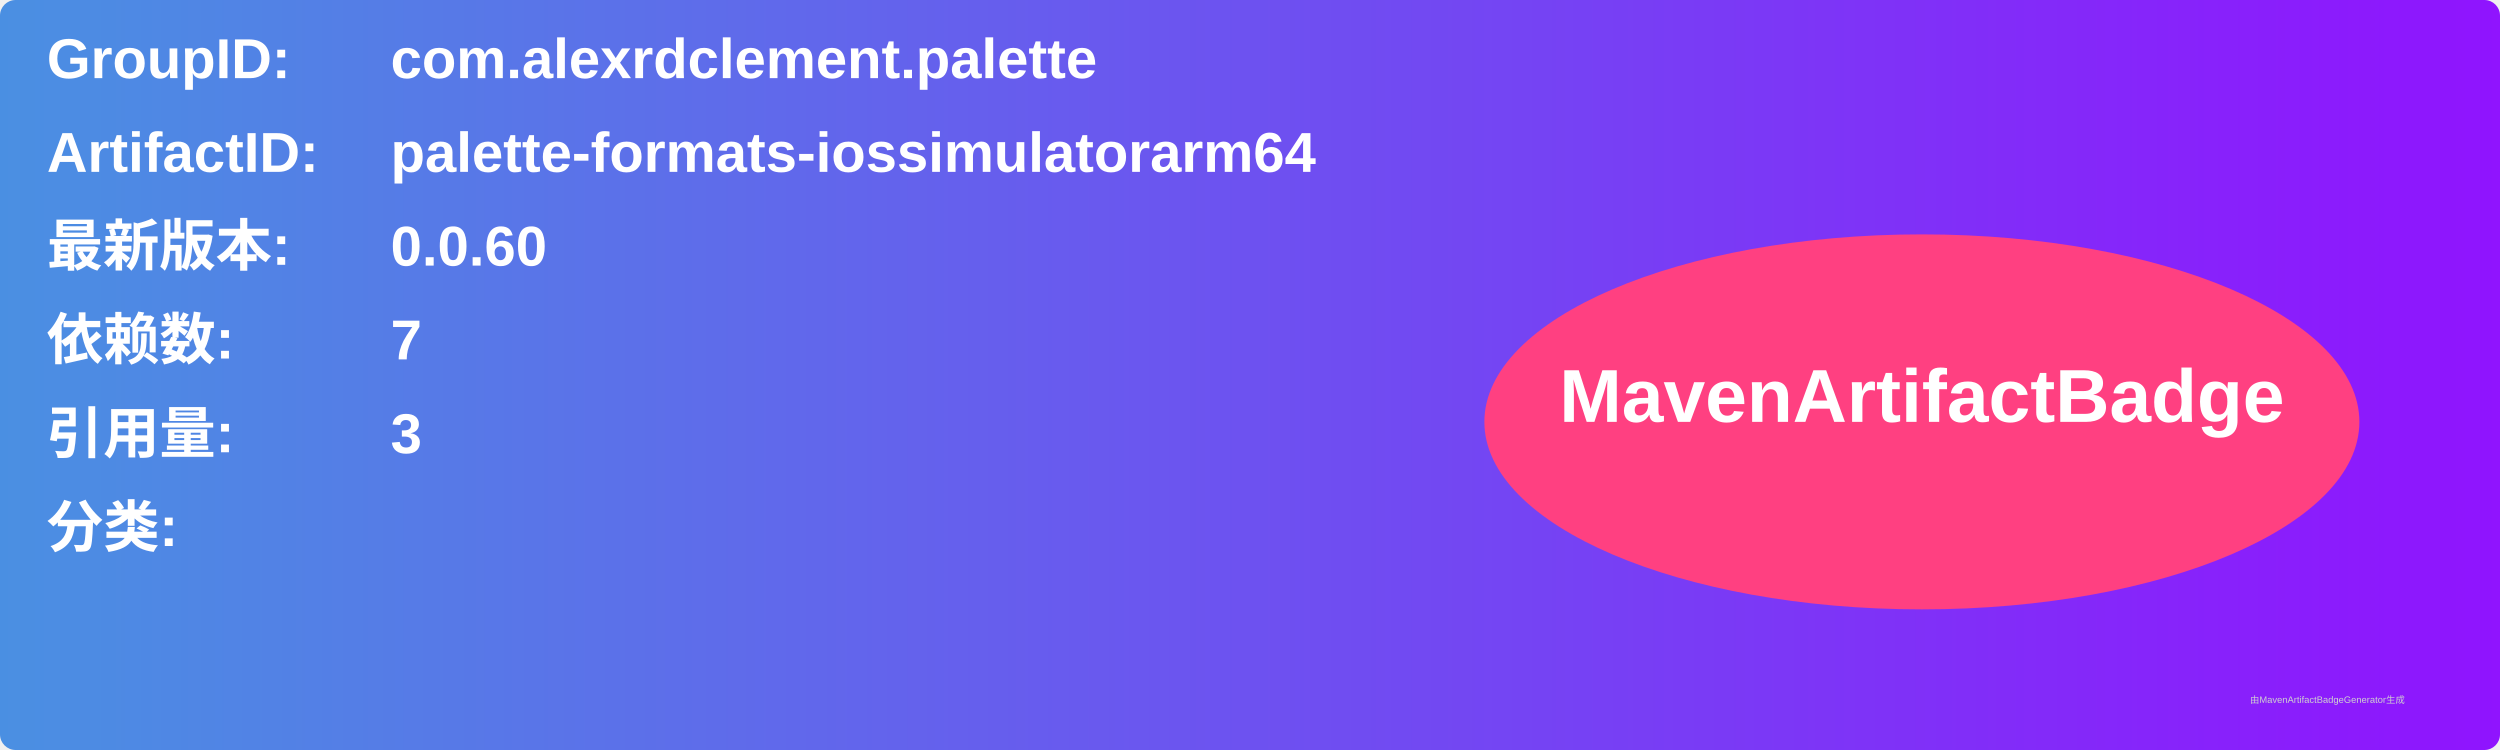
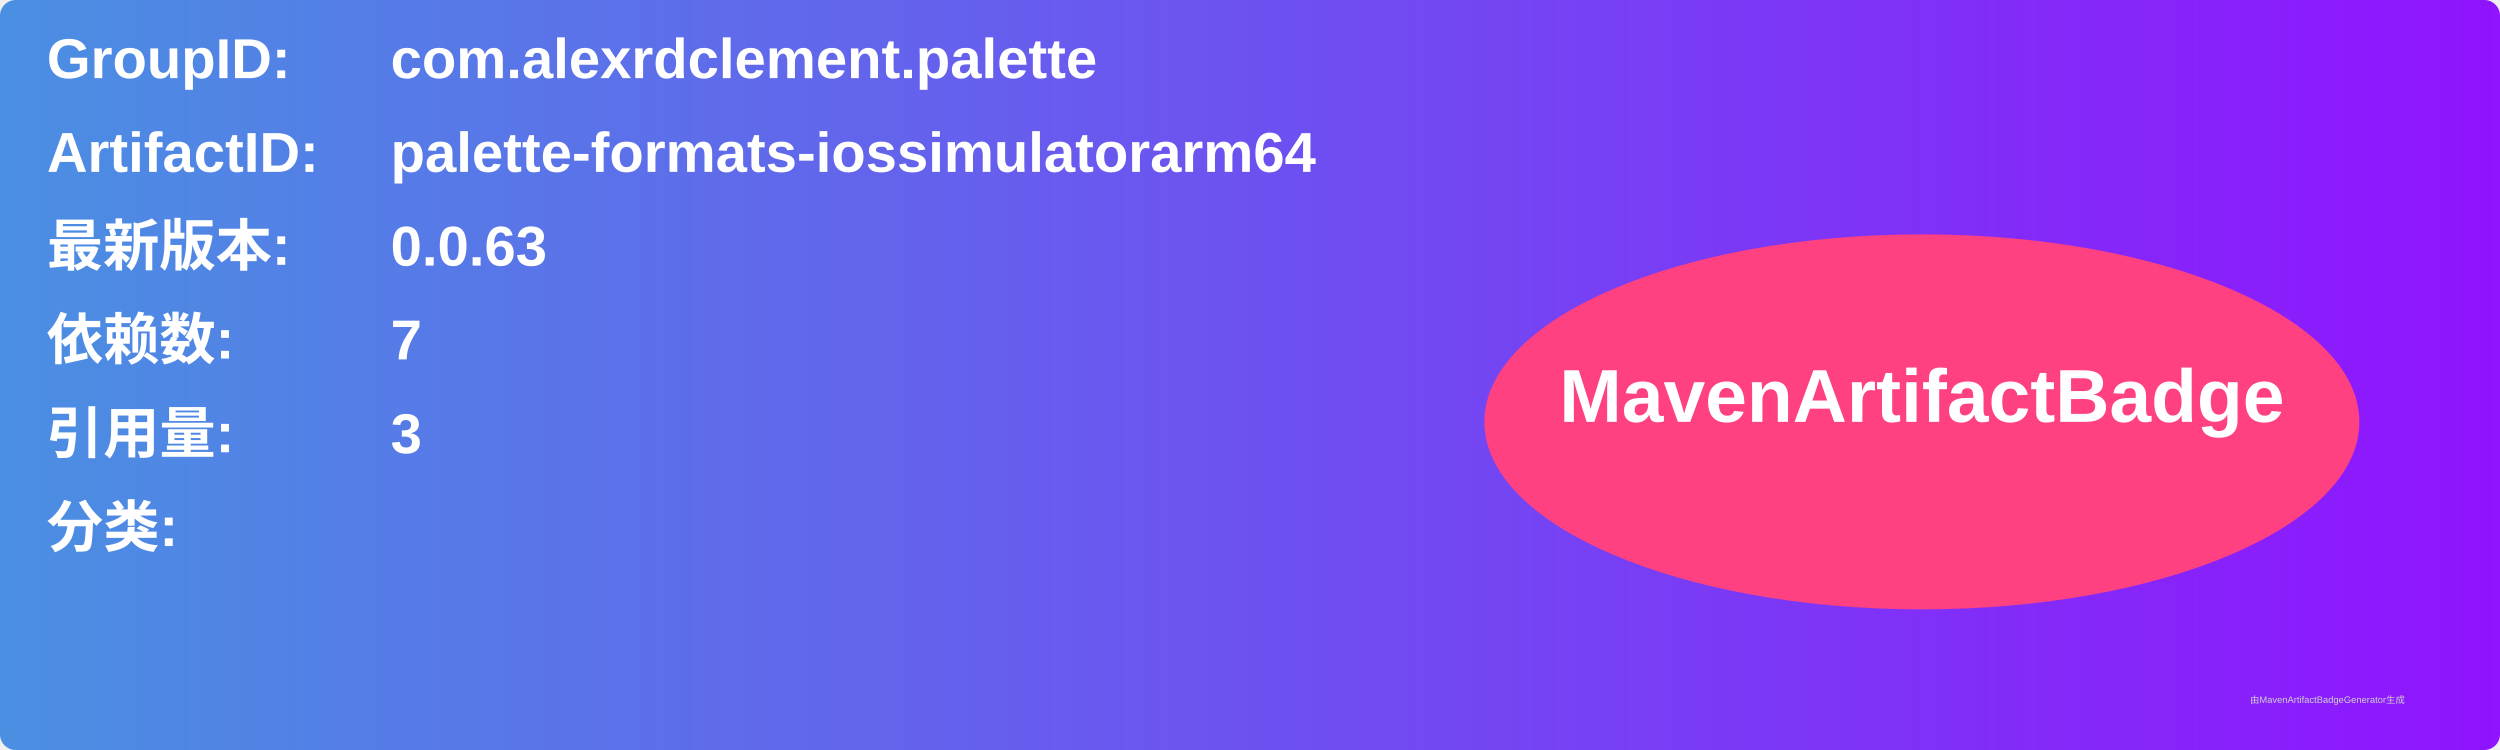
<svg xmlns="http://www.w3.org/2000/svg" width="800" height="240" viewBox="0 0 800 240">
  <linearGradient id="grad" x1="0%" y1="0%" x2="100%" y2="0%">
    <stop offset="0%" stop-color="#4a90e2" />
    <stop offset="100%" stop-color="#9013fe" />
  </linearGradient>
  <rect width="100%" height="100%" rx="5" ry="5" fill="url(#grad)" />
  <g transform="translate(15, 15)">
    <text x="0" y="10" font-family="Arial" font-size="18" fill="white" font-weight="bold" width="260">GroupID:</text>
    <text x="110" y="10" font-family="Arial" font-size="18" fill="white" font-weight="bold" width="460">com.alexrdclement.palette</text>
    <text x="0" y="40" font-family="Arial" font-size="18" fill="white" font-weight="bold" width="260">ArtifactID:</text>
    <text x="110" y="40" font-family="Arial" font-size="18" fill="white" font-weight="bold" width="460">palette-formats-iossimulatorarm64</text>
    <text x="0" y="70" font-family="Arial" font-size="18" fill="white" font-weight="bold">最新版本:</text>
    <text x="110" y="70" font-family="Arial" font-size="18" fill="white" font-weight="bold">
-       <tspan font-weight="bold">0.0.60</tspan>
+       <tspan font-weight="bold">0.0.63</tspan>
    </text>
    <text x="0" y="100" font-family="Arial" font-size="18" fill="white" font-weight="bold">依赖数: </text>
    <text x="110" y="100" font-family="Arial" font-size="18" fill="white">
      <tspan font-weight="bold">7</tspan>
    </text>
    <text x="0" y="130" font-family="Arial" font-size="18" fill="white" font-weight="bold">引用量: </text>
    <text x="110" y="130" font-family="Arial" font-size="18" fill="white">
      <tspan font-weight="bold">3</tspan>
    </text>
    <text x="0" y="160" font-family="Arial" font-size="18" fill="white" font-weight="bold">分类:</text>
    <text x="10" y="190" font-family="Arial" font-size="10" fill="white">
      <tspan font-weight="bold" />
    </text>
    <ellipse cx="600" cy="120" rx="140" ry="60" fill="#ff4081" />
    <text x="600" y="120" text-anchor="middle" font-family="Arial" font-size="24" fill="white" font-weight="bold">MavenArtifactBadge</text>
  </g>
  <text x="720" y="225" font-family="Arial" font-size="3" fill="#d0d0d0">由MavenArtifactBadgeGenerator生成</text>
</svg>
